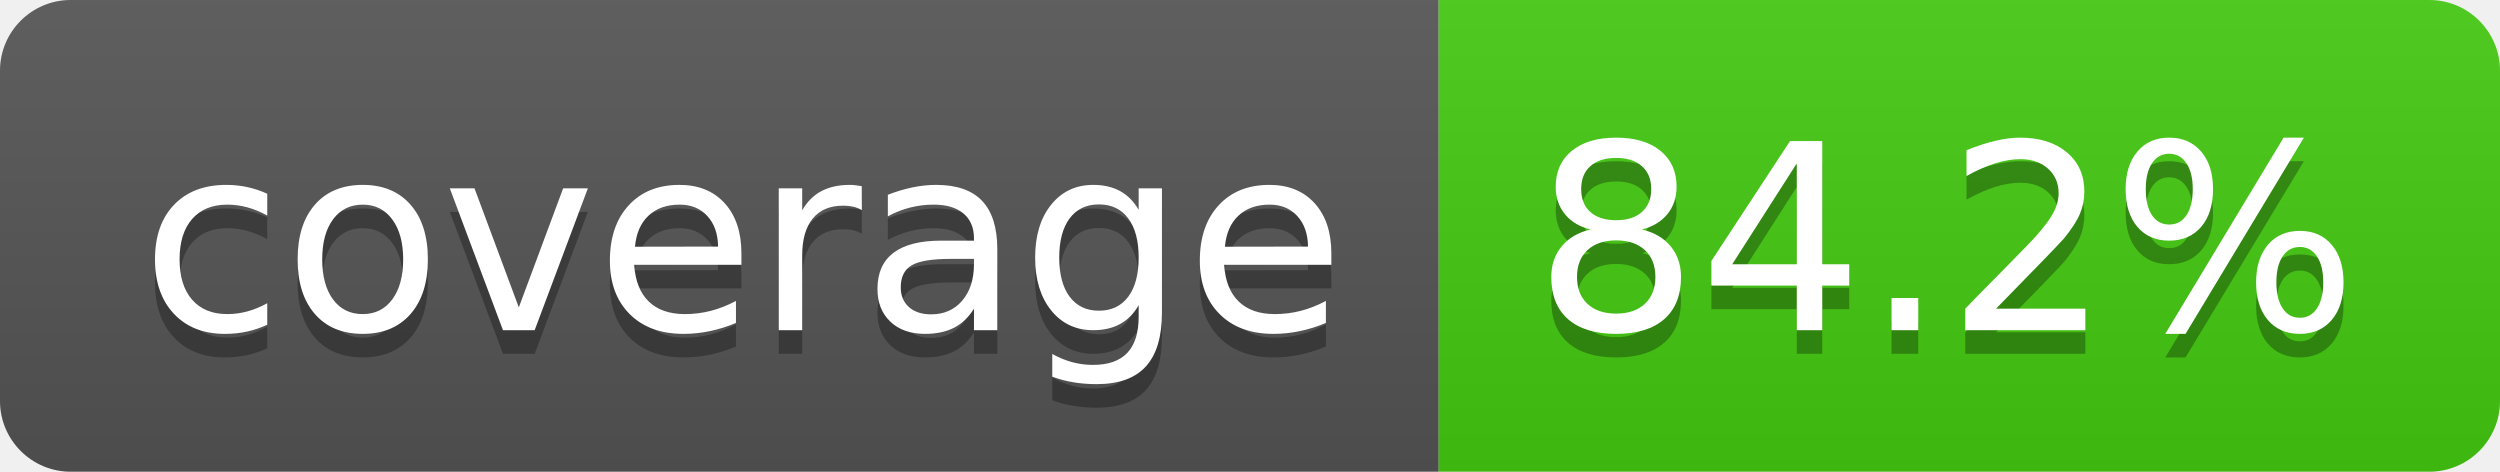
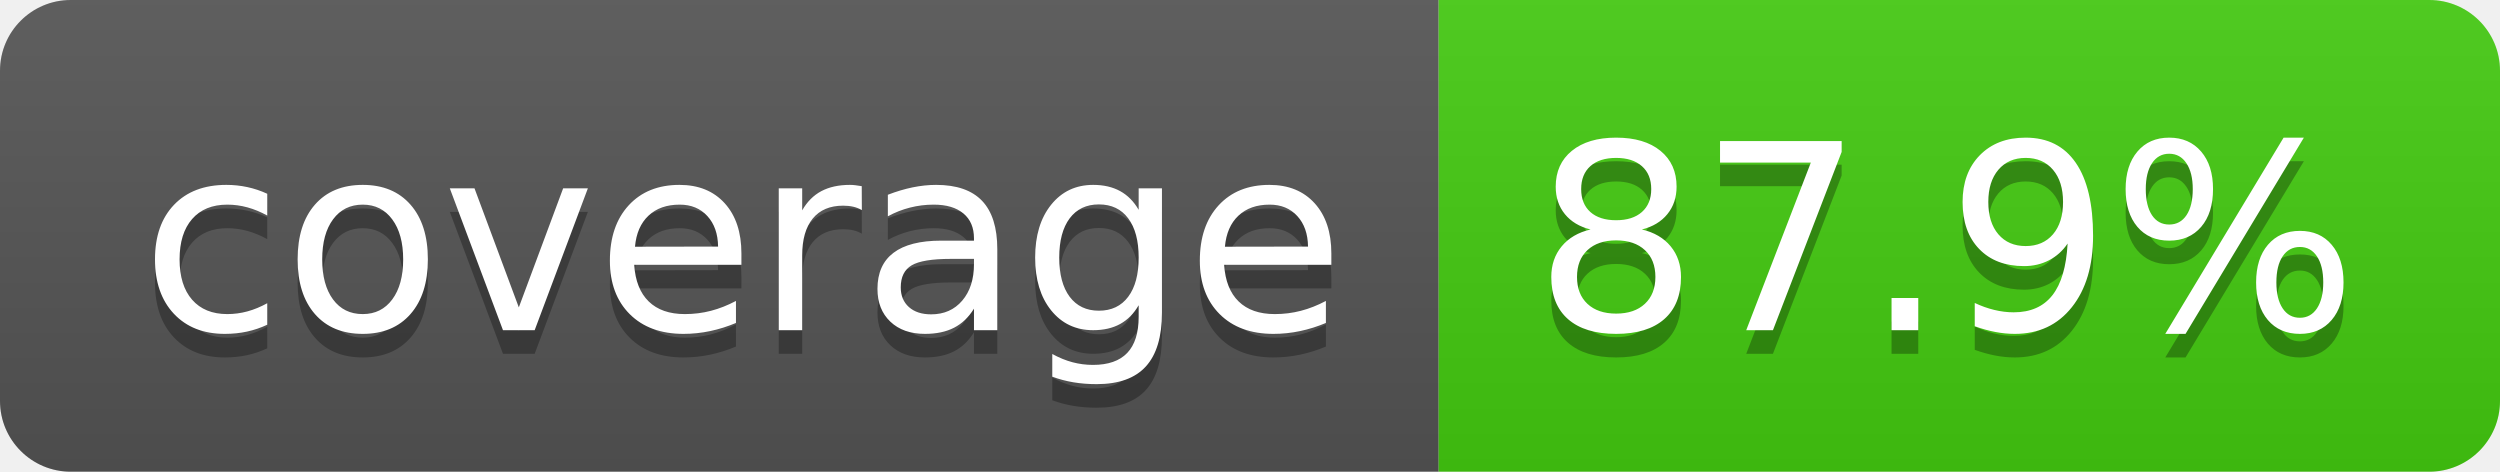
- <svg xmlns="http://www.w3.org/2000/svg" width="106" height="20" role="img" aria-label="coverage: 84.2%">
+ <svg xmlns="http://www.w3.org/2000/svg" width="106" height="20" role="img" aria-label="coverage: 87.9%">
  <linearGradient id="s" x2="0" y2="100%">
    <stop offset="0" stop-color="#bbb" stop-opacity=".1" />
    <stop offset="1" stop-opacity=".1" />
  </linearGradient>
  <clipPath id="r">
    <rect width="106" height="20" rx="3" fill="#fff" />
  </clipPath>
  <g clip-path="url(#r)">
    <rect width="61" height="20" fill="#555" />
    <rect x="61" width="45" height="20" fill="#4c1" />
    <rect width="106" height="20" fill="url(#s)" />
  </g>
  <g fill="#fff" text-anchor="middle" font-family="Verdana,Geneva,DejaVu Sans,sans-serif" text-rendering="geometricPrecision" font-size="110">
    <text aria-hidden="true" x="315" y="150" fill="#010101" fill-opacity=".3" transform="scale(.1)" textLength="510">coverage</text>
    <text x="315" y="140" transform="scale(.1)" fill="#fff" textLength="510">coverage</text>
-     <text aria-hidden="true" x="825" y="150" fill="#010101" fill-opacity=".3" transform="scale(.1)" textLength="350">84.2%</text>
-     <text x="825" y="140" transform="scale(.1)" fill="#fff" textLength="350">84.2%</text>
+     <text aria-hidden="true" x="825" y="150" fill="#010101" fill-opacity=".3" transform="scale(.1)" textLength="350">87.9%</text>
+     <text x="825" y="140" transform="scale(.1)" fill="#fff" textLength="350">87.9%</text>
  </g>
</svg>
